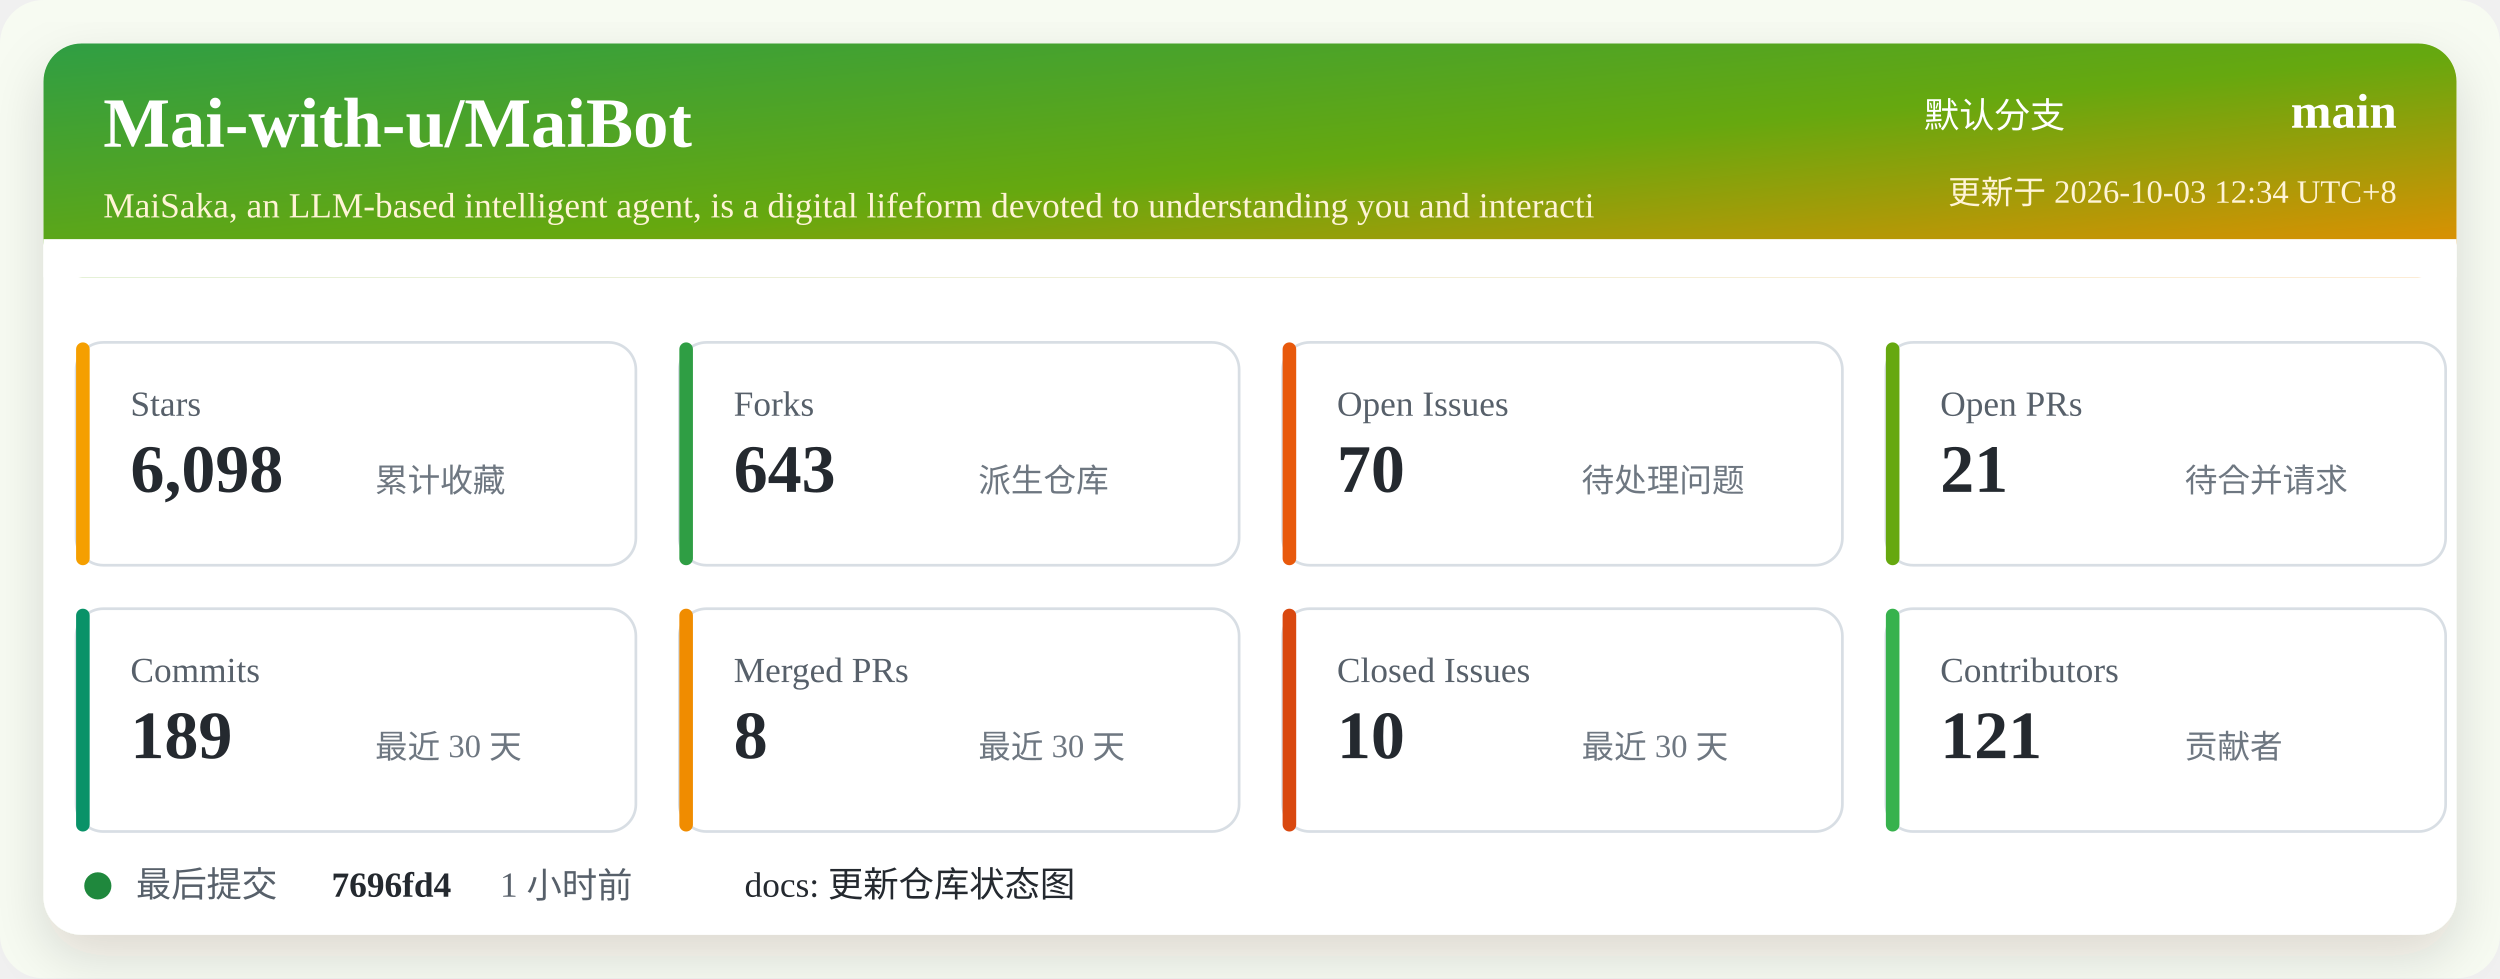
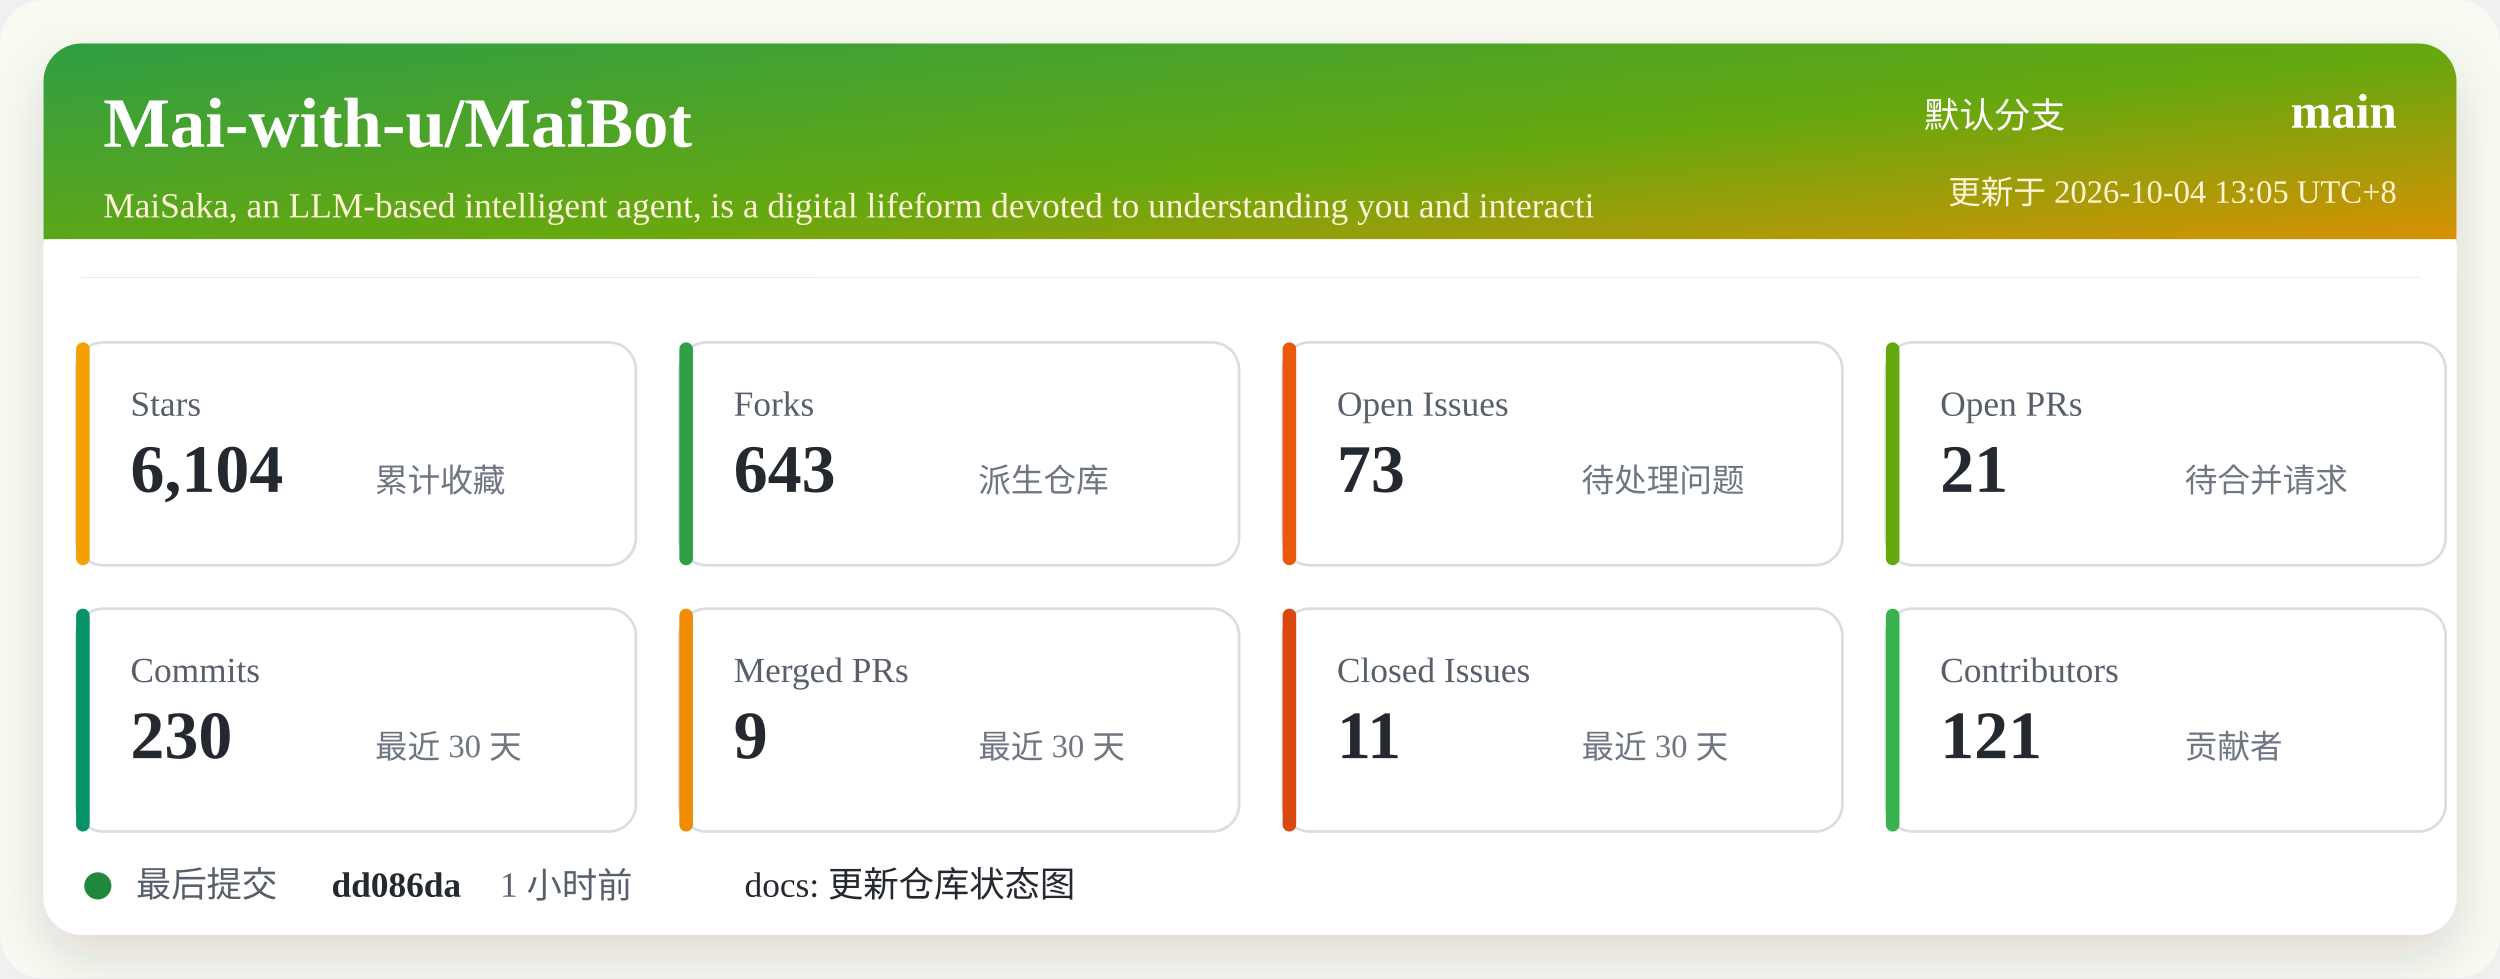
<svg xmlns="http://www.w3.org/2000/svg" width="920" height="360" viewBox="0 0 920 360" role="img" aria-labelledby="title desc">
  <defs>
    <linearGradient id="header" x1="0" x2="1" y1="0" y2="1">
      <stop offset="0%" stop-color="#2f9e44" />
      <stop offset="52%" stop-color="#66a80f" />
      <stop offset="100%" stop-color="#f08c00" />
    </linearGradient>
    <filter id="shadow" x="-5%" y="-5%" width="110%" height="110%">
      <feDropShadow dx="0" dy="8" stdDeviation="10" flood-color="#2b2318" flood-opacity="0.14" />
    </filter>
  </defs>
  <rect width="920" height="360" rx="16" fill="#f7fbf2" />
  <rect x="16" y="16" width="888" height="328" rx="14" fill="#ffffff" filter="url(#shadow)" />
  <rect x="16" y="16" width="888" height="86" rx="14" fill="url(#header)" />
  <path d="M16 88 H904 V102 H16 Z" fill="#ffffff" />
  <text x="38" y="54" fill="#ffffff" font-size="26" font-weight="700">Mai-with-u/MaiBot</text>
  <text x="38" y="80" fill="#fff4d6" font-size="13">MaiSaka, an LLM-based intelligent agent, is a digital lifeform devoted to understanding you and interacti</text>
  <text x="760" y="47" fill="#ffffff" font-size="13" text-anchor="end">默认分支</text>
  <text x="882" y="47" fill="#ffffff" font-size="18" font-weight="700" text-anchor="end">main</text>
-   <text x="882" y="75" fill="#fff4d6" font-size="12" text-anchor="end">更新于 2026-10-03 12:34 UTC+8</text>
+   <text x="882" y="75" fill="#fff4d6" font-size="12" text-anchor="end">更新于 2026-10-04 13:05 UTC+8</text>
  <g transform="translate(28 126)">
    <rect width="206" height="82" rx="10" fill="#ffffff" stroke="#d8dee4" />
    <rect x="0" y="0" width="5" height="82" rx="2.5" fill="#f59f00" />
    <text x="20" y="27" fill="#57606a" font-size="13">Stars</text>
-     <text x="20" y="55" fill="#24292f" font-size="25" font-weight="700">6,098</text>
+     <text x="20" y="55" fill="#24292f" font-size="25" font-weight="700">6,104</text>
    <text x="110" y="55" fill="#6e7781" font-size="12">累计收藏</text>
  </g>
  <g transform="translate(250 126)">
    <rect width="206" height="82" rx="10" fill="#ffffff" stroke="#d8dee4" />
    <rect x="0" y="0" width="5" height="82" rx="2.5" fill="#2f9e44" />
    <text x="20" y="27" fill="#57606a" font-size="13">Forks</text>
    <text x="20" y="55" fill="#24292f" font-size="25" font-weight="700">643</text>
    <text x="110" y="55" fill="#6e7781" font-size="12">派生仓库</text>
  </g>
  <g transform="translate(472 126)">
    <rect width="206" height="82" rx="10" fill="#ffffff" stroke="#d8dee4" />
    <rect x="0" y="0" width="5" height="82" rx="2.5" fill="#e8590c" />
    <text x="20" y="27" fill="#57606a" font-size="13">Open Issues</text>
-     <text x="20" y="55" fill="#24292f" font-size="25" font-weight="700">70</text>
+     <text x="20" y="55" fill="#24292f" font-size="25" font-weight="700">73</text>
    <text x="110" y="55" fill="#6e7781" font-size="12">待处理问题</text>
  </g>
  <g transform="translate(694 126)">
    <rect width="206" height="82" rx="10" fill="#ffffff" stroke="#d8dee4" />
    <rect x="0" y="0" width="5" height="82" rx="2.5" fill="#66a80f" />
    <text x="20" y="27" fill="#57606a" font-size="13">Open PRs</text>
    <text x="20" y="55" fill="#24292f" font-size="25" font-weight="700">21</text>
    <text x="110" y="55" fill="#6e7781" font-size="12">待合并请求</text>
  </g>
  <g transform="translate(28 224)">
    <rect width="206" height="82" rx="10" fill="#ffffff" stroke="#d8dee4" />
    <rect x="0" y="0" width="5" height="82" rx="2.5" fill="#099268" />
    <text x="20" y="27" fill="#57606a" font-size="13">Commits</text>
-     <text x="20" y="55" fill="#24292f" font-size="25" font-weight="700">189</text>
+     <text x="20" y="55" fill="#24292f" font-size="25" font-weight="700">230</text>
    <text x="110" y="55" fill="#6e7781" font-size="12">最近 30 天</text>
  </g>
  <g transform="translate(250 224)">
    <rect width="206" height="82" rx="10" fill="#ffffff" stroke="#d8dee4" />
    <rect x="0" y="0" width="5" height="82" rx="2.5" fill="#f08c00" />
    <text x="20" y="27" fill="#57606a" font-size="13">Merged PRs</text>
-     <text x="20" y="55" fill="#24292f" font-size="25" font-weight="700">8</text>
+     <text x="20" y="55" fill="#24292f" font-size="25" font-weight="700">9</text>
    <text x="110" y="55" fill="#6e7781" font-size="12">最近 30 天</text>
  </g>
  <g transform="translate(472 224)">
    <rect width="206" height="82" rx="10" fill="#ffffff" stroke="#d8dee4" />
    <rect x="0" y="0" width="5" height="82" rx="2.5" fill="#d9480f" />
    <text x="20" y="27" fill="#57606a" font-size="13">Closed Issues</text>
-     <text x="20" y="55" fill="#24292f" font-size="25" font-weight="700">10</text>
+     <text x="20" y="55" fill="#24292f" font-size="25" font-weight="700">11</text>
    <text x="110" y="55" fill="#6e7781" font-size="12">最近 30 天</text>
  </g>
  <g transform="translate(694 224)">
    <rect width="206" height="82" rx="10" fill="#ffffff" stroke="#d8dee4" />
    <rect x="0" y="0" width="5" height="82" rx="2.5" fill="#37b24d" />
    <text x="20" y="27" fill="#57606a" font-size="13">Contributors</text>
    <text x="20" y="55" fill="#24292f" font-size="25" font-weight="700">121</text>
    <text x="110" y="55" fill="#6e7781" font-size="12">贡献者</text>
  </g>
  <g transform="translate(28 318)">
    <circle cx="8" cy="8" r="5" fill="#1f883d" />
    <text x="22" y="12" fill="#57606a" font-size="13">最后提交</text>
-     <text x="94" y="12" fill="#24292f" font-size="13" font-weight="700">7696fd4</text>
+     <text x="94" y="12" fill="#24292f" font-size="13" font-weight="700">dd086da</text>
    <text x="156" y="12" fill="#57606a" font-size="13">1 小时前</text>
    <text x="246" y="12" fill="#24292f" font-size="13">docs: 更新仓库状态图</text>
  </g>
</svg>
